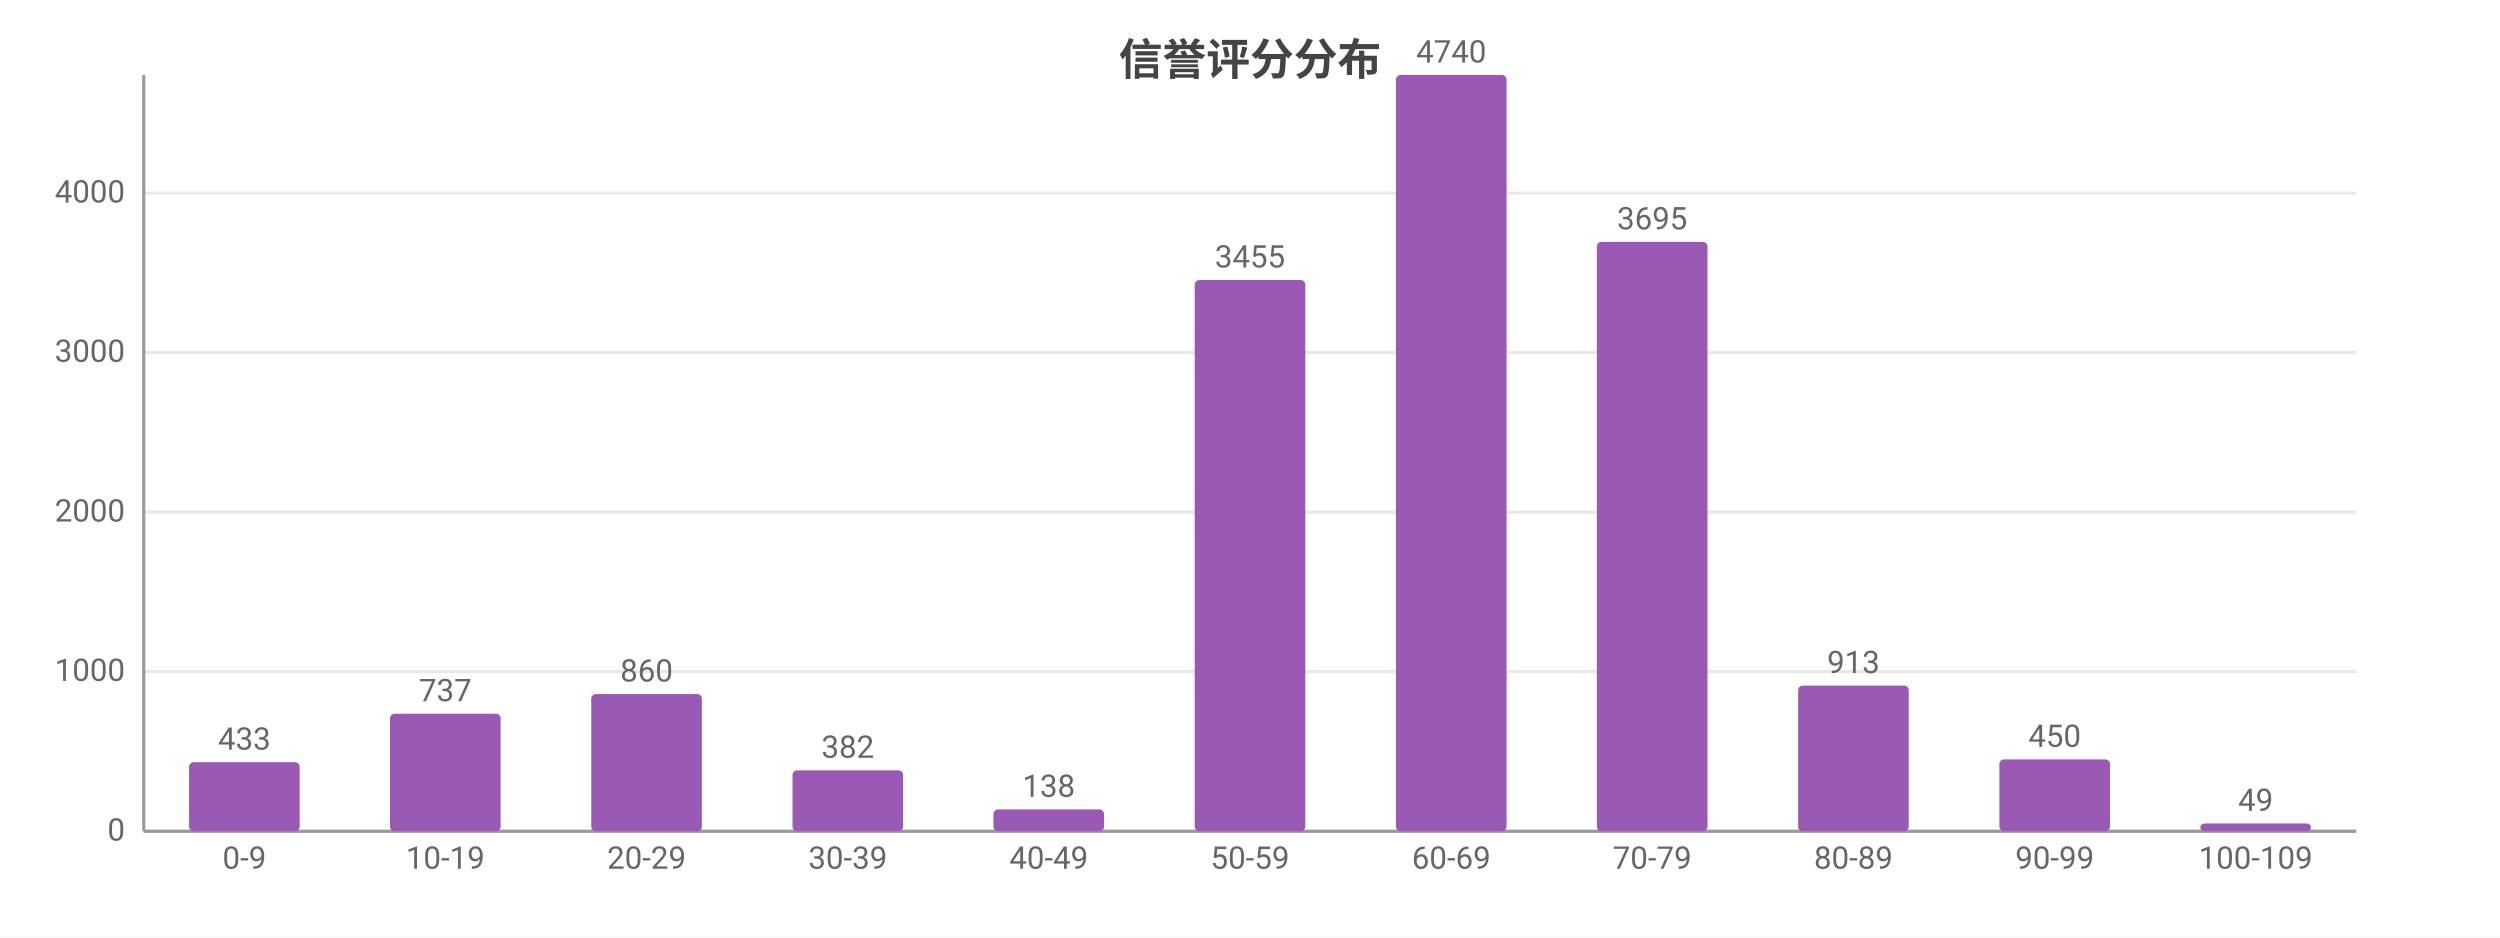
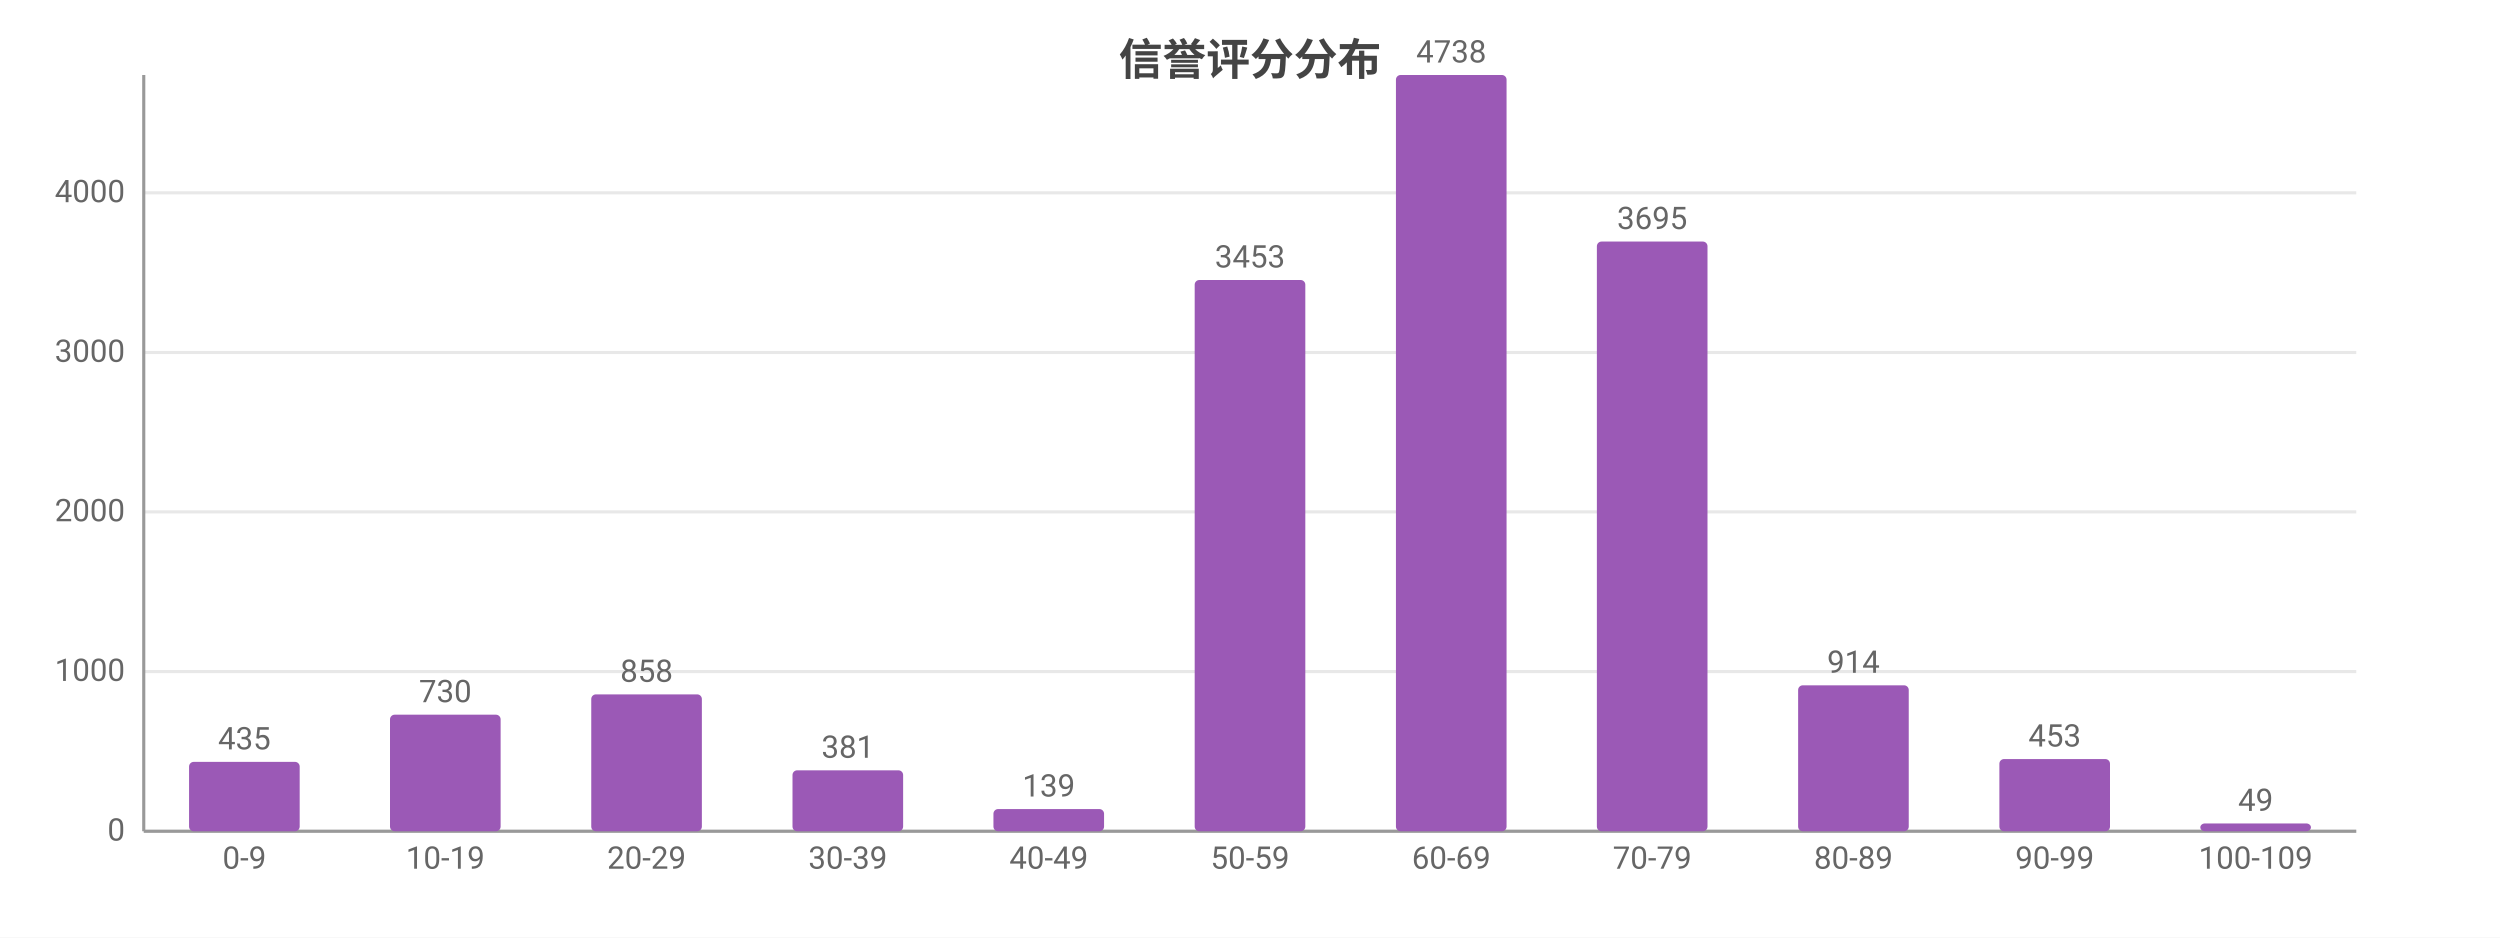
<svg xmlns="http://www.w3.org/2000/svg" width="800" height="300" viewBox="0 0 800 300">
  <rect width="800" height="300" fill="#ffffff" />
  <style>text{font-family:system-ui,-apple-system,'Segoe UI',Roboto,'PingFang SC','Microsoft YaHei','Noto Sans CJK SC',sans-serif}.g{stroke:#e8e8e8;stroke-width:1}.a{stroke:#999;stroke-width:1}.t{font-size:10px;fill:#666}.m{font-size:10px;text-anchor:middle;fill:#666}.e{font-size:10px;text-anchor:end;fill:#666}.l{font-size:11px;fill:#333}.tt{font-size:14px;font-weight:600;text-anchor:middle;fill:#444}.em{font-size:13px;text-anchor:middle;fill:#999}</style>
  <text class="tt" x="400.0" y="24">信誉评分分布</text>
  <line class="g" x1="46" y1="266" x2="754" y2="266" />
  <text class="e" x="40" y="269">0</text>
  <line class="g" x1="46" y1="214.9" x2="754" y2="214.9" />
  <text class="e" x="40" y="217.9">1000</text>
-   <line class="g" x1="46" y1="163.9" x2="754" y2="163.9" />
-   <text class="e" x="40" y="166.9">2000</text>
+   <line class="g" x1="46" y1="163.8" x2="754" y2="163.8" />
+   <text class="e" x="40" y="166.8">2000</text>
  <line class="g" x1="46" y1="112.8" x2="754" y2="112.8" />
  <text class="e" x="40" y="115.8">3000</text>
-   <line class="g" x1="46" y1="61.8" x2="754" y2="61.8" />
-   <text class="e" x="40" y="64.8">4000</text>
+   <line class="g" x1="46" y1="61.7" x2="754" y2="61.7" />
+   <text class="e" x="40" y="64.7">4000</text>
  <line class="a" x1="46" y1="24" x2="46" y2="266" />
  <line class="a" x1="46" y1="266" x2="754" y2="266" />
-   <rect x="60.5" y="243.9" width="35.4" height="22.1" fill="#9b59b6" rx="1.5" />
-   <text class="m" x="78.2" y="239.9">433</text>
+   <rect x="60.5" y="243.8" width="35.4" height="22.2" fill="#9b59b6" rx="1.5" />
+   <text class="m" x="78.2" y="239.8">435</text>
  <text class="m" x="78.2" y="278">0-9</text>
-   <rect x="124.8" y="228.4" width="35.4" height="37.6" fill="#9b59b6" rx="1.5" />
-   <text class="m" x="142.5" y="224.4">737</text>
+   <rect x="124.8" y="228.7" width="35.4" height="37.3" fill="#9b59b6" rx="1.5" />
+   <text class="m" x="142.5" y="224.7">730</text>
  <text class="m" x="142.5" y="278">10-19</text>
-   <rect x="189.2" y="222.1" width="35.4" height="43.9" fill="#9b59b6" rx="1.5" />
-   <text class="m" x="206.9" y="218.1">860</text>
+   <rect x="189.2" y="222.2" width="35.4" height="43.8" fill="#9b59b6" rx="1.5" />
+   <text class="m" x="206.9" y="218.2">858</text>
  <text class="m" x="206.9" y="278">20-29</text>
  <rect x="253.6" y="246.5" width="35.4" height="19.5" fill="#9b59b6" rx="1.5" />
-   <text class="m" x="271.3" y="242.5">382</text>
+   <text class="m" x="271.3" y="242.5">381</text>
  <text class="m" x="271.3" y="278">30-39</text>
-   <rect x="317.9" y="259.0" width="35.4" height="7.0" fill="#9b59b6" rx="1.5" />
-   <text class="m" x="335.6" y="255.0">138</text>
+   <rect x="317.9" y="258.9" width="35.4" height="7.1" fill="#9b59b6" rx="1.5" />
+   <text class="m" x="335.6" y="254.9">139</text>
  <text class="m" x="335.6" y="278">40-49</text>
  <rect x="382.3" y="89.6" width="35.4" height="176.4" fill="#9b59b6" rx="1.5" />
-   <text class="m" x="400" y="85.6">3455</text>
+   <text class="m" x="400" y="85.6">3453</text>
  <text class="m" x="400" y="278">50-59</text>
  <rect x="446.7" y="24" width="35.4" height="242" fill="#9b59b6" rx="1.5" />
-   <text class="m" x="464.4" y="20">4740</text>
+   <text class="m" x="464.4" y="20">4738</text>
  <text class="m" x="464.4" y="278">60-69</text>
-   <rect x="511.0" y="77.4" width="35.4" height="188.6" fill="#9b59b6" rx="1.5" />
-   <text class="m" x="528.7" y="73.4">3695</text>
+   <rect x="511.0" y="77.3" width="35.4" height="188.7" fill="#9b59b6" rx="1.5" />
+   <text class="m" x="528.7" y="73.3">3695</text>
  <text class="m" x="528.7" y="278">70-79</text>
-   <rect x="575.4" y="219.4" width="35.4" height="46.6" fill="#9b59b6" rx="1.5" />
-   <text class="m" x="593.1" y="215.4">913</text>
+   <rect x="575.4" y="219.3" width="35.4" height="46.7" fill="#9b59b6" rx="1.5" />
+   <text class="m" x="593.1" y="215.3">914</text>
  <text class="m" x="593.1" y="278">80-89</text>
-   <rect x="639.8" y="243.0" width="35.4" height="23.0" fill="#9b59b6" rx="1.5" />
-   <text class="m" x="657.5" y="239.0">450</text>
+   <rect x="639.8" y="242.9" width="35.4" height="23.1" fill="#9b59b6" rx="1.5" />
+   <text class="m" x="657.5" y="238.9">453</text>
  <text class="m" x="657.5" y="278">90-99</text>
  <rect x="704.1" y="263.5" width="35.4" height="2.5" fill="#9b59b6" rx="1.5" />
  <text class="m" x="721.8" y="259.5">49</text>
  <text class="m" x="721.8" y="278">100-109</text>
</svg>
